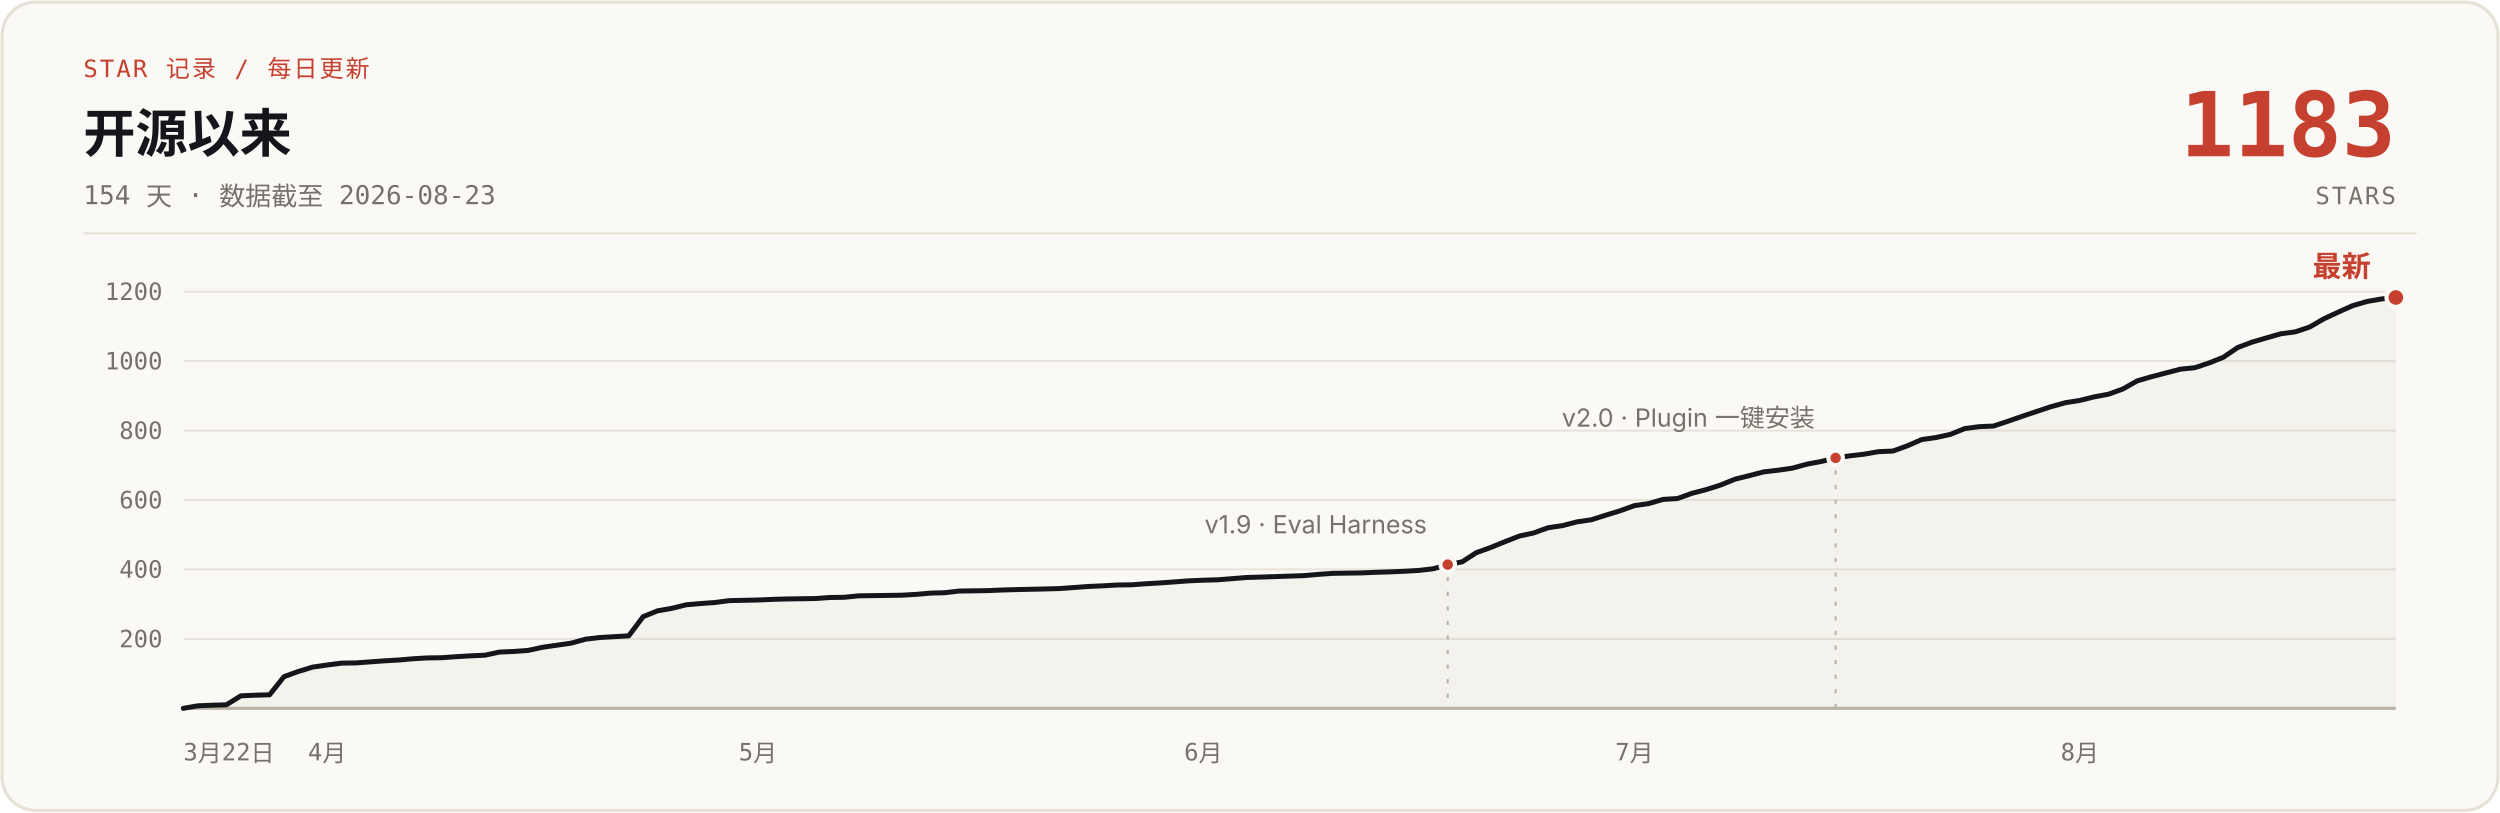
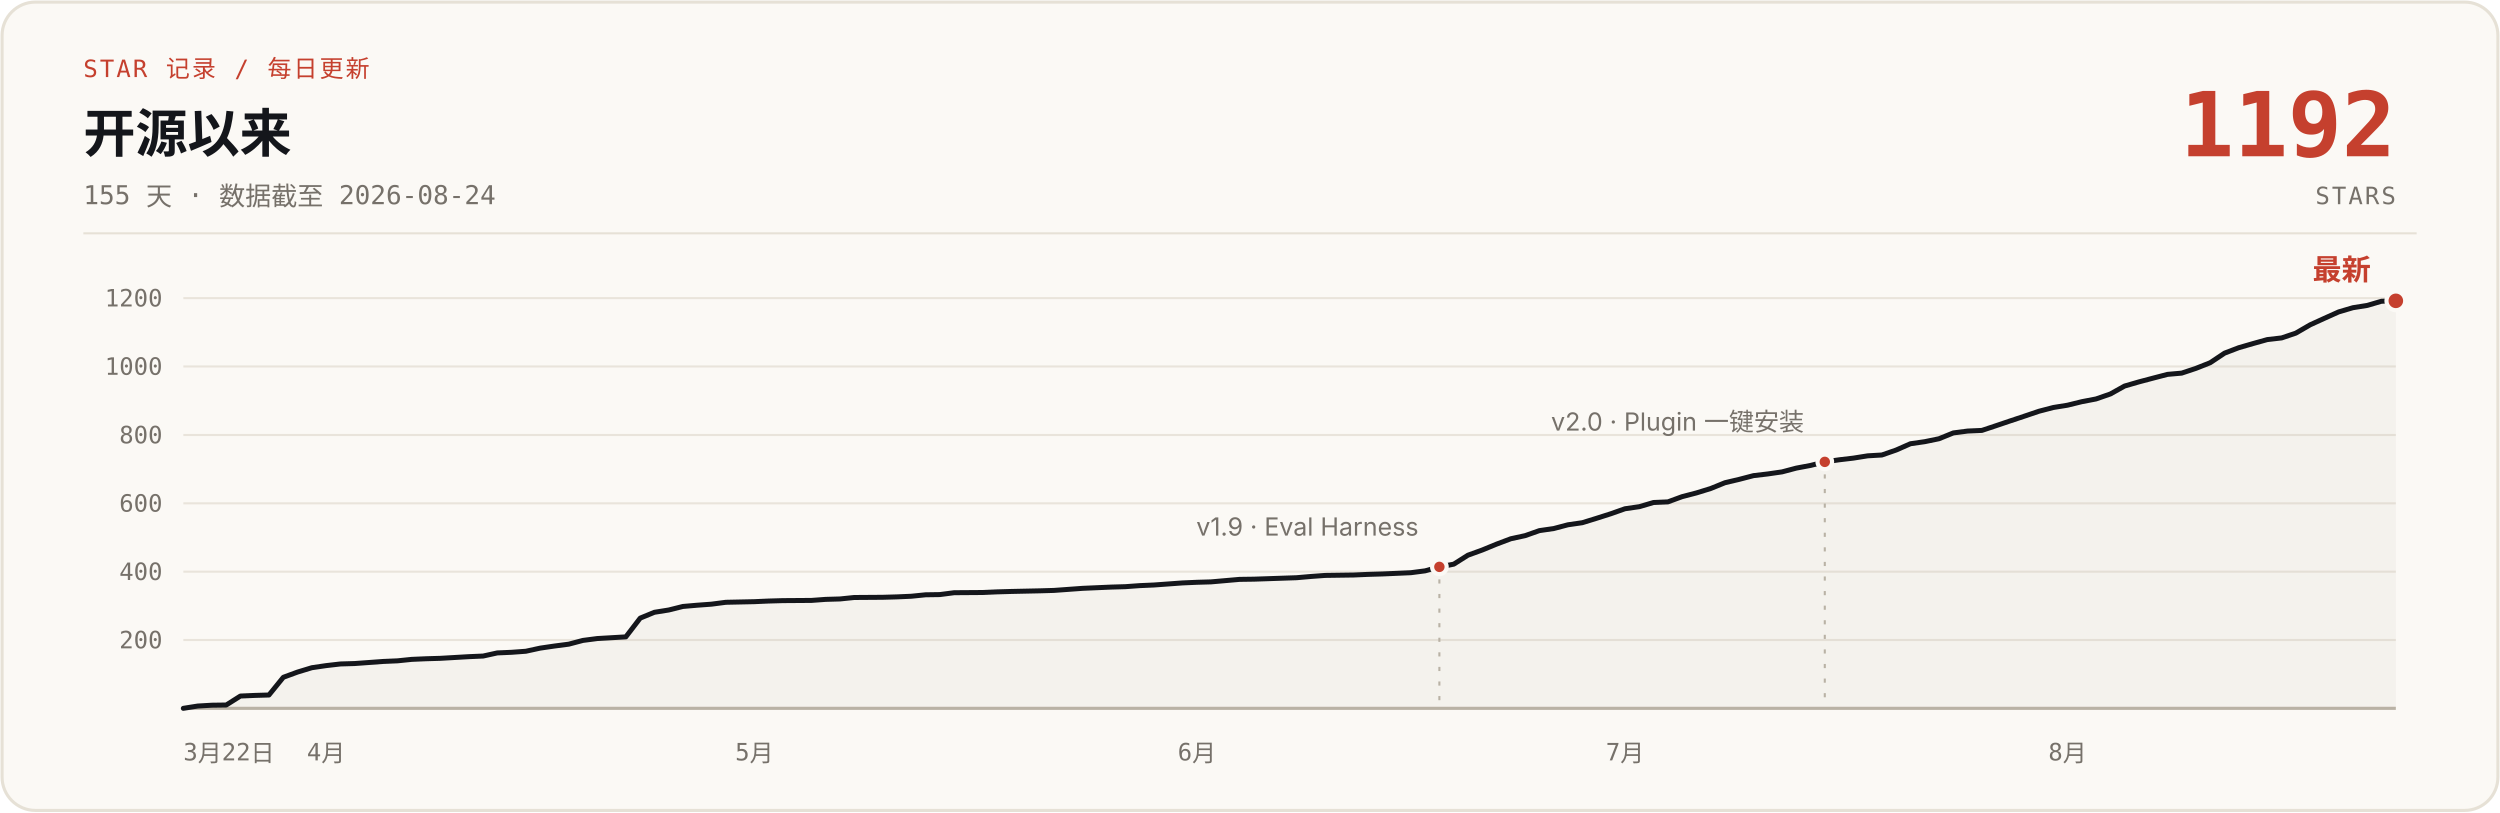
- <svg xmlns="http://www.w3.org/2000/svg" width="1200" height="390" viewBox="0 0 1200 390" role="img" aria-label="说人话 star 增长曲线：开源 154 天，0 到 1183 stars，数据截至 2026-08-23">
+ <svg xmlns="http://www.w3.org/2000/svg" width="1200" height="390" viewBox="0 0 1200 390" role="img" aria-label="说人话 star 增长曲线：开源 155 天，0 到 1192 stars，数据截至 2026-08-24">
  <rect x="1" y="1" width="1198" height="388" rx="16" fill="#FBF9F5" stroke="#E6E1D6" stroke-width="1.5" />
  <text x="40" y="37" font-family="ui-monospace, 'SF Mono', 'JetBrains Mono', monospace" font-size="11.5" letter-spacing="1" fill="#C5402E">STAR 记录 / 每日更新</text>
  <text x="40" y="73" font-family="-apple-system, 'SF Pro Text', 'PingFang SC', 'Segoe UI', 'Microsoft YaHei', sans-serif" font-size="25" font-weight="700" fill="#14161B">开源以来</text>
-   <text x="40" y="98" font-family="ui-monospace, 'SF Mono', 'JetBrains Mono', monospace" font-size="12.5" fill="#76716A">154 天 · 数据截至 2026-08-23</text>
-   <text x="1150" y="75" font-family="ui-monospace, 'SF Mono', 'JetBrains Mono', monospace" font-size="43" font-weight="700" fill="#C5402E" text-anchor="end">1183</text>
+   <text x="40" y="98" font-family="ui-monospace, 'SF Mono', 'JetBrains Mono', monospace" font-size="12.5" fill="#76716A">155 天 · 数据截至 2026-08-24</text>
+   <text x="1150" y="75" font-family="ui-monospace, 'SF Mono', 'JetBrains Mono', monospace" font-size="43" font-weight="700" fill="#C5402E" text-anchor="end">1192</text>
  <text x="1150" y="98" font-family="ui-monospace, 'SF Mono', 'JetBrains Mono', monospace" font-size="11.5" letter-spacing="1" fill="#76716A" text-anchor="end">STARS</text>
  <line x1="40" y1="112" x2="1160" y2="112" stroke="#E6E1D6" stroke-width="1" />
  <g stroke="#E9E4DB" stroke-width="1">
-     <line x1="88" y1="306.7" x2="1150" y2="306.7" />
-     <line x1="88" y1="273.3" x2="1150" y2="273.3" />
-     <line x1="88" y1="240.0" x2="1150" y2="240.0" />
-     <line x1="88" y1="206.7" x2="1150" y2="206.7" />
-     <line x1="88" y1="173.3" x2="1150" y2="173.3" />
-     <line x1="88" y1="140.0" x2="1150" y2="140.0" />
+     <line x1="88" y1="307.2" x2="1150" y2="307.2" />
+     <line x1="88" y1="274.4" x2="1150" y2="274.4" />
+     <line x1="88" y1="241.6" x2="1150" y2="241.6" />
+     <line x1="88" y1="208.8" x2="1150" y2="208.8" />
+     <line x1="88" y1="175.9" x2="1150" y2="175.9" />
+     <line x1="88" y1="143.1" x2="1150" y2="143.1" />
    <line x1="88" y1="340" x2="1150" y2="340" stroke="#B9B2A5" stroke-width="1.5" />
  </g>
  <g font-family="ui-monospace, 'SF Mono', 'JetBrains Mono', monospace" font-size="11.5" fill="#76716A" text-anchor="end">
-     <text x="78" y="310.7">200</text>
-     <text x="78" y="277.3">400</text>
-     <text x="78" y="244.0">600</text>
-     <text x="78" y="210.7">800</text>
-     <text x="78" y="177.3">1000</text>
-     <text x="78" y="144.0">1200</text>
+     <text x="78" y="311.2">200</text>
+     <text x="78" y="278.4">400</text>
+     <text x="78" y="245.6">600</text>
+     <text x="78" y="212.8">800</text>
+     <text x="78" y="179.9">1000</text>
+     <text x="78" y="147.1">1200</text>
  </g>
  <g font-family="ui-monospace, 'SF Mono', 'JetBrains Mono', monospace" font-size="11.5" fill="#76716A" text-anchor="middle">
    <text x="88" y="365" text-anchor="start">3月22日</text>
-     <text x="157.0" y="365">4月</text>
-     <text x="363.8" y="365">5月</text>
-     <text x="577.6" y="365">6月</text>
-     <text x="784.5" y="365">7月</text>
-     <text x="998.3" y="365">8月</text>
+     <text x="156.5" y="365">4月</text>
+     <text x="362.1" y="365">5月</text>
+     <text x="574.5" y="365">6月</text>
+     <text x="780.0" y="365">7月</text>
+     <text x="992.4" y="365">8月</text>
  </g>
-   <path d="M88.0,340.0 L94.9,338.8 L101.8,338.5 L108.7,338.3 L115.6,334.0 L122.5,333.7 L129.4,333.5 L136.3,324.8 L143.2,322.3 L150.1,320.2 L157.0,319.2 L163.9,318.3 L170.8,318.2 L177.6,317.7 L184.5,317.2 L191.4,316.8 L198.3,316.2 L205.2,315.8 L212.1,315.7 L219.0,315.2 L225.9,314.8 L232.8,314.5 L239.7,313.0 L246.6,312.7 L253.5,312.2 L260.4,310.7 L267.3,309.7 L274.2,308.7 L281.1,306.8 L288.0,306.0 L301.8,305.2 L308.7,296.0 L315.6,293.2 L322.5,292.0 L329.4,290.3 L336.3,289.7 L343.2,289.2 L350.1,288.3 L363.8,288.0 L370.7,287.7 L377.6,287.5 L391.4,287.3 L398.3,286.8 L405.2,286.7 L412.1,286.0 L425.9,285.8 L432.8,285.7 L439.7,285.3 L446.6,284.7 L453.5,284.5 L460.4,283.7 L474.2,283.5 L481.1,283.2 L488.0,283.0 L501.8,282.7 L508.7,282.5 L515.6,282.0 L522.5,281.5 L529.4,281.2 L536.2,280.8 L543.1,280.7 L550.0,280.2 L556.9,279.8 L563.8,279.3 L570.7,278.8 L577.6,278.5 L584.5,278.3 L598.3,277.2 L605.2,277.0 L625.9,276.3 L632.8,275.7 L639.7,275.2 L653.5,275.0 L660.4,274.7 L667.3,274.5 L674.2,274.2 L681.1,273.8 L688.0,273.0 L694.9,271.0 L701.8,269.7 L708.6,265.3 L715.5,262.8 L722.4,260.0 L729.3,257.3 L736.2,255.8 L743.1,253.3 L750.0,252.3 L756.9,250.5 L763.8,249.5 L770.7,247.3 L777.6,245.2 L784.5,242.7 L791.4,241.7 L798.3,239.7 L805.2,239.3 L812.1,236.8 L819.0,235.0 L825.9,232.8 L832.8,230.0 L839.7,228.3 L846.6,226.5 L853.5,225.7 L860.4,224.7 L867.3,222.8 L874.2,221.5 L881.1,219.8 L887.9,218.8 L894.8,218.0 L901.7,216.8 L908.6,216.5 L915.5,214.0 L922.4,211.0 L929.3,210.0 L936.2,208.5 L943.1,205.7 L950.0,204.8 L956.9,204.5 L963.8,202.2 L970.7,199.8 L977.6,197.5 L984.5,195.2 L991.4,193.3 L998.3,192.2 L1005.2,190.5 L1012.1,189.2 L1019.0,186.7 L1025.9,182.8 L1032.8,180.8 L1039.7,179.0 L1046.6,177.2 L1053.5,176.5 L1060.4,174.2 L1067.2,171.5 L1074.1,166.8 L1081.0,164.2 L1087.9,162.2 L1094.8,160.2 L1101.7,159.3 L1108.6,157.0 L1115.5,153.0 L1122.4,149.8 L1129.3,146.7 L1136.2,144.7 L1143.1,143.5 L1150.0,142.8 L1150,340 L88,340 Z" fill="#B9B2A5" fill-opacity="0.10" />
-   <path d="M88.0,340.0 L94.9,338.8 L101.8,338.5 L108.7,338.3 L115.6,334.0 L122.5,333.7 L129.4,333.5 L136.3,324.8 L143.2,322.3 L150.1,320.2 L157.0,319.2 L163.9,318.3 L170.8,318.2 L177.6,317.7 L184.5,317.2 L191.4,316.8 L198.3,316.2 L205.2,315.8 L212.1,315.7 L219.0,315.2 L225.9,314.8 L232.8,314.5 L239.7,313.0 L246.6,312.7 L253.5,312.2 L260.4,310.7 L267.3,309.7 L274.2,308.7 L281.1,306.8 L288.0,306.0 L301.8,305.2 L308.7,296.0 L315.6,293.2 L322.5,292.0 L329.4,290.3 L336.3,289.7 L343.2,289.2 L350.1,288.3 L363.8,288.0 L370.7,287.7 L377.6,287.5 L391.4,287.3 L398.3,286.8 L405.2,286.7 L412.1,286.0 L425.9,285.8 L432.8,285.7 L439.7,285.3 L446.6,284.7 L453.5,284.5 L460.4,283.7 L474.2,283.5 L481.1,283.2 L488.0,283.0 L501.8,282.7 L508.7,282.5 L515.6,282.0 L522.5,281.5 L529.4,281.2 L536.2,280.8 L543.1,280.7 L550.0,280.2 L556.9,279.8 L563.8,279.3 L570.7,278.8 L577.6,278.5 L584.5,278.3 L598.3,277.2 L605.2,277.0 L625.9,276.3 L632.8,275.7 L639.7,275.2 L653.5,275.0 L660.4,274.7 L667.3,274.5 L674.2,274.2 L681.1,273.8 L688.0,273.0 L694.9,271.0 L701.8,269.7 L708.6,265.3 L715.5,262.8 L722.4,260.0 L729.3,257.3 L736.2,255.8 L743.1,253.3 L750.0,252.3 L756.9,250.5 L763.8,249.5 L770.7,247.3 L777.6,245.2 L784.5,242.7 L791.4,241.7 L798.3,239.7 L805.2,239.3 L812.1,236.8 L819.0,235.0 L825.9,232.8 L832.8,230.0 L839.7,228.3 L846.6,226.5 L853.5,225.7 L860.4,224.7 L867.3,222.8 L874.2,221.5 L881.1,219.8 L887.9,218.8 L894.8,218.0 L901.7,216.8 L908.6,216.5 L915.5,214.0 L922.4,211.0 L929.3,210.0 L936.2,208.5 L943.1,205.7 L950.0,204.8 L956.9,204.5 L963.8,202.2 L970.7,199.8 L977.6,197.5 L984.5,195.2 L991.4,193.3 L998.3,192.2 L1005.2,190.5 L1012.1,189.2 L1019.0,186.7 L1025.9,182.8 L1032.8,180.8 L1039.7,179.0 L1046.6,177.2 L1053.5,176.5 L1060.4,174.2 L1067.2,171.5 L1074.1,166.8 L1081.0,164.2 L1087.9,162.2 L1094.8,160.2 L1101.7,159.3 L1108.6,157.0 L1115.5,153.0 L1122.4,149.8 L1129.3,146.7 L1136.2,144.7 L1143.1,143.5 L1150.0,142.8" fill="none" stroke="#14161B" stroke-width="2.4" stroke-linecap="round" stroke-linejoin="round" />
-   <line x1="694.9" y1="277.0" x2="694.9" y2="340" stroke="#B9B2A5" stroke-width="1" stroke-dasharray="2 5" />
-   <circle cx="694.9" cy="271.0" r="3.5" fill="#C5402E" stroke="#FBF9F5" stroke-width="2" />
-   <text x="684.9" y="256.0" font-family="-apple-system, 'SF Pro Text', 'PingFang SC', 'Segoe UI', 'Microsoft YaHei', sans-serif" font-size="12" fill="#76716A" text-anchor="end">v1.9 · Eval Harness</text>
-   <line x1="881.1" y1="225.8" x2="881.1" y2="340" stroke="#B9B2A5" stroke-width="1" stroke-dasharray="2 5" />
-   <circle cx="881.1" cy="219.8" r="3.5" fill="#C5402E" stroke="#FBF9F5" stroke-width="2" />
-   <text x="871.1" y="204.8" font-family="-apple-system, 'SF Pro Text', 'PingFang SC', 'Segoe UI', 'Microsoft YaHei', sans-serif" font-size="12" fill="#76716A" text-anchor="end">v2.0 · Plugin 一键安装</text>
-   <circle cx="1150.0" cy="142.8" r="4.5" fill="#C5402E" stroke="#FBF9F5" stroke-width="2" />
-   <text x="1138.0" y="132.8" font-family="-apple-system, 'SF Pro Text', 'PingFang SC', 'Segoe UI', 'Microsoft YaHei', sans-serif" font-size="14" font-weight="700" fill="#C5402E" text-anchor="end">最新</text>
+   <path d="M88.0,340.0 L94.9,338.9 L101.7,338.5 L108.6,338.4 L115.4,334.1 L122.3,333.8 L129.1,333.6 L136.0,325.1 L142.8,322.6 L149.7,320.5 L156.5,319.5 L163.4,318.7 L170.2,318.5 L177.1,318.0 L183.9,317.5 L190.8,317.2 L197.6,316.5 L204.5,316.2 L211.3,316.0 L218.2,315.6 L225.0,315.2 L231.9,314.9 L238.7,313.4 L245.6,313.1 L252.4,312.6 L259.3,311.1 L266.1,310.1 L273.0,309.2 L279.8,307.4 L286.7,306.5 L300.4,305.7 L307.3,296.7 L314.1,293.9 L321.0,292.8 L327.8,291.1 L334.7,290.5 L341.5,290.0 L348.4,289.1 L362.1,288.8 L368.9,288.5 L375.8,288.3 L389.5,288.2 L396.3,287.7 L403.2,287.5 L410.0,286.8 L423.7,286.7 L430.6,286.5 L437.4,286.2 L444.3,285.5 L451.1,285.4 L458.0,284.5 L471.7,284.4 L478.5,284.1 L485.4,283.9 L499.1,283.6 L505.9,283.4 L512.8,282.9 L519.7,282.4 L526.5,282.1 L533.4,281.8 L540.2,281.6 L547.1,281.1 L553.9,280.8 L560.8,280.3 L567.6,279.8 L574.5,279.5 L581.3,279.3 L595.0,278.1 L601.9,278.0 L622.4,277.3 L629.3,276.7 L636.1,276.2 L649.8,276.0 L656.7,275.7 L663.5,275.5 L670.4,275.2 L677.2,274.9 L684.1,274.0 L690.9,272.1 L697.8,270.8 L704.6,266.5 L711.5,264.0 L718.3,261.2 L725.2,258.6 L732.1,257.1 L738.9,254.7 L745.8,253.7 L752.6,251.9 L759.5,250.9 L766.3,248.8 L773.2,246.6 L780.0,244.2 L786.9,243.2 L793.7,241.2 L800.6,240.9 L807.4,238.4 L814.3,236.6 L821.1,234.5 L828.0,231.7 L834.8,230.1 L841.7,228.3 L848.5,227.5 L855.4,226.5 L862.2,224.7 L869.1,223.4 L875.9,221.7 L882.8,220.7 L889.6,219.9 L896.5,218.8 L903.3,218.4 L910.2,216.0 L917.0,213.0 L923.9,212.0 L930.7,210.6 L937.6,207.8 L944.5,206.9 L951.3,206.6 L958.2,204.3 L965.0,202.0 L971.9,199.7 L978.7,197.4 L985.6,195.6 L992.4,194.5 L999.3,192.8 L1006.1,191.5 L1013.0,189.1 L1019.8,185.3 L1026.7,183.3 L1033.5,181.5 L1040.4,179.7 L1047.2,179.1 L1054.1,176.8 L1060.9,174.1 L1067.8,169.5 L1074.6,166.9 L1081.5,164.9 L1088.3,163.0 L1095.2,162.2 L1102.0,159.9 L1108.9,155.9 L1115.7,152.8 L1122.6,149.7 L1129.4,147.7 L1136.3,146.6 L1143.1,144.6 L1150.0,144.4 L1150,340 L88,340 Z" fill="#B9B2A5" fill-opacity="0.10" />
+   <path d="M88.0,340.0 L94.9,338.9 L101.7,338.5 L108.6,338.4 L115.4,334.1 L122.3,333.8 L129.1,333.6 L136.0,325.1 L142.8,322.6 L149.7,320.5 L156.5,319.5 L163.4,318.7 L170.2,318.5 L177.1,318.0 L183.9,317.5 L190.8,317.2 L197.6,316.5 L204.5,316.2 L211.3,316.0 L218.2,315.6 L225.0,315.2 L231.9,314.9 L238.7,313.4 L245.6,313.1 L252.4,312.6 L259.3,311.1 L266.1,310.1 L273.0,309.2 L279.8,307.4 L286.7,306.5 L300.4,305.7 L307.3,296.7 L314.1,293.9 L321.0,292.8 L327.8,291.1 L334.7,290.5 L341.5,290.0 L348.4,289.1 L362.1,288.8 L368.9,288.5 L375.8,288.3 L389.5,288.2 L396.3,287.7 L403.2,287.5 L410.0,286.8 L423.7,286.7 L430.6,286.5 L437.4,286.2 L444.3,285.5 L451.1,285.4 L458.0,284.5 L471.7,284.4 L478.5,284.1 L485.4,283.9 L499.1,283.6 L505.9,283.4 L512.8,282.9 L519.7,282.4 L526.5,282.1 L533.4,281.8 L540.2,281.6 L547.1,281.1 L553.9,280.8 L560.8,280.3 L567.6,279.8 L574.5,279.5 L581.3,279.3 L595.0,278.1 L601.9,278.0 L622.4,277.3 L629.3,276.7 L636.1,276.2 L649.8,276.0 L656.7,275.7 L663.5,275.5 L670.4,275.2 L677.2,274.9 L684.1,274.0 L690.9,272.1 L697.8,270.8 L704.6,266.5 L711.5,264.0 L718.3,261.2 L725.2,258.6 L732.1,257.1 L738.9,254.7 L745.8,253.7 L752.6,251.9 L759.5,250.9 L766.3,248.8 L773.2,246.6 L780.0,244.2 L786.9,243.2 L793.7,241.2 L800.6,240.9 L807.4,238.4 L814.3,236.6 L821.1,234.5 L828.0,231.7 L834.8,230.1 L841.7,228.3 L848.5,227.5 L855.4,226.5 L862.2,224.7 L869.1,223.4 L875.9,221.7 L882.8,220.7 L889.6,219.9 L896.5,218.8 L903.3,218.4 L910.2,216.0 L917.0,213.0 L923.9,212.0 L930.7,210.6 L937.6,207.8 L944.5,206.9 L951.3,206.6 L958.2,204.3 L965.0,202.0 L971.9,199.7 L978.7,197.4 L985.6,195.6 L992.4,194.5 L999.3,192.8 L1006.1,191.5 L1013.0,189.1 L1019.8,185.3 L1026.7,183.3 L1033.5,181.5 L1040.4,179.7 L1047.2,179.1 L1054.1,176.8 L1060.9,174.1 L1067.8,169.5 L1074.6,166.9 L1081.5,164.9 L1088.3,163.0 L1095.2,162.2 L1102.0,159.9 L1108.9,155.9 L1115.7,152.8 L1122.6,149.7 L1129.4,147.7 L1136.3,146.6 L1143.1,144.6 L1150.0,144.4" fill="none" stroke="#14161B" stroke-width="2.4" stroke-linecap="round" stroke-linejoin="round" />
+   <line x1="690.9" y1="278.1" x2="690.9" y2="340" stroke="#B9B2A5" stroke-width="1" stroke-dasharray="2 5" />
+   <circle cx="690.9" cy="272.1" r="3.5" fill="#C5402E" stroke="#FBF9F5" stroke-width="2" />
+   <text x="680.9" y="257.1" font-family="-apple-system, 'SF Pro Text', 'PingFang SC', 'Segoe UI', 'Microsoft YaHei', sans-serif" font-size="12" fill="#76716A" text-anchor="end">v1.9 · Eval Harness</text>
+   <line x1="875.9" y1="227.7" x2="875.9" y2="340" stroke="#B9B2A5" stroke-width="1" stroke-dasharray="2 5" />
+   <circle cx="875.9" cy="221.7" r="3.5" fill="#C5402E" stroke="#FBF9F5" stroke-width="2" />
+   <text x="865.9" y="206.7" font-family="-apple-system, 'SF Pro Text', 'PingFang SC', 'Segoe UI', 'Microsoft YaHei', sans-serif" font-size="12" fill="#76716A" text-anchor="end">v2.0 · Plugin 一键安装</text>
+   <circle cx="1150.0" cy="144.4" r="4.5" fill="#C5402E" stroke="#FBF9F5" stroke-width="2" />
+   <text x="1138.0" y="134.4" font-family="-apple-system, 'SF Pro Text', 'PingFang SC', 'Segoe UI', 'Microsoft YaHei', sans-serif" font-size="14" font-weight="700" fill="#C5402E" text-anchor="end">最新</text>
</svg>
